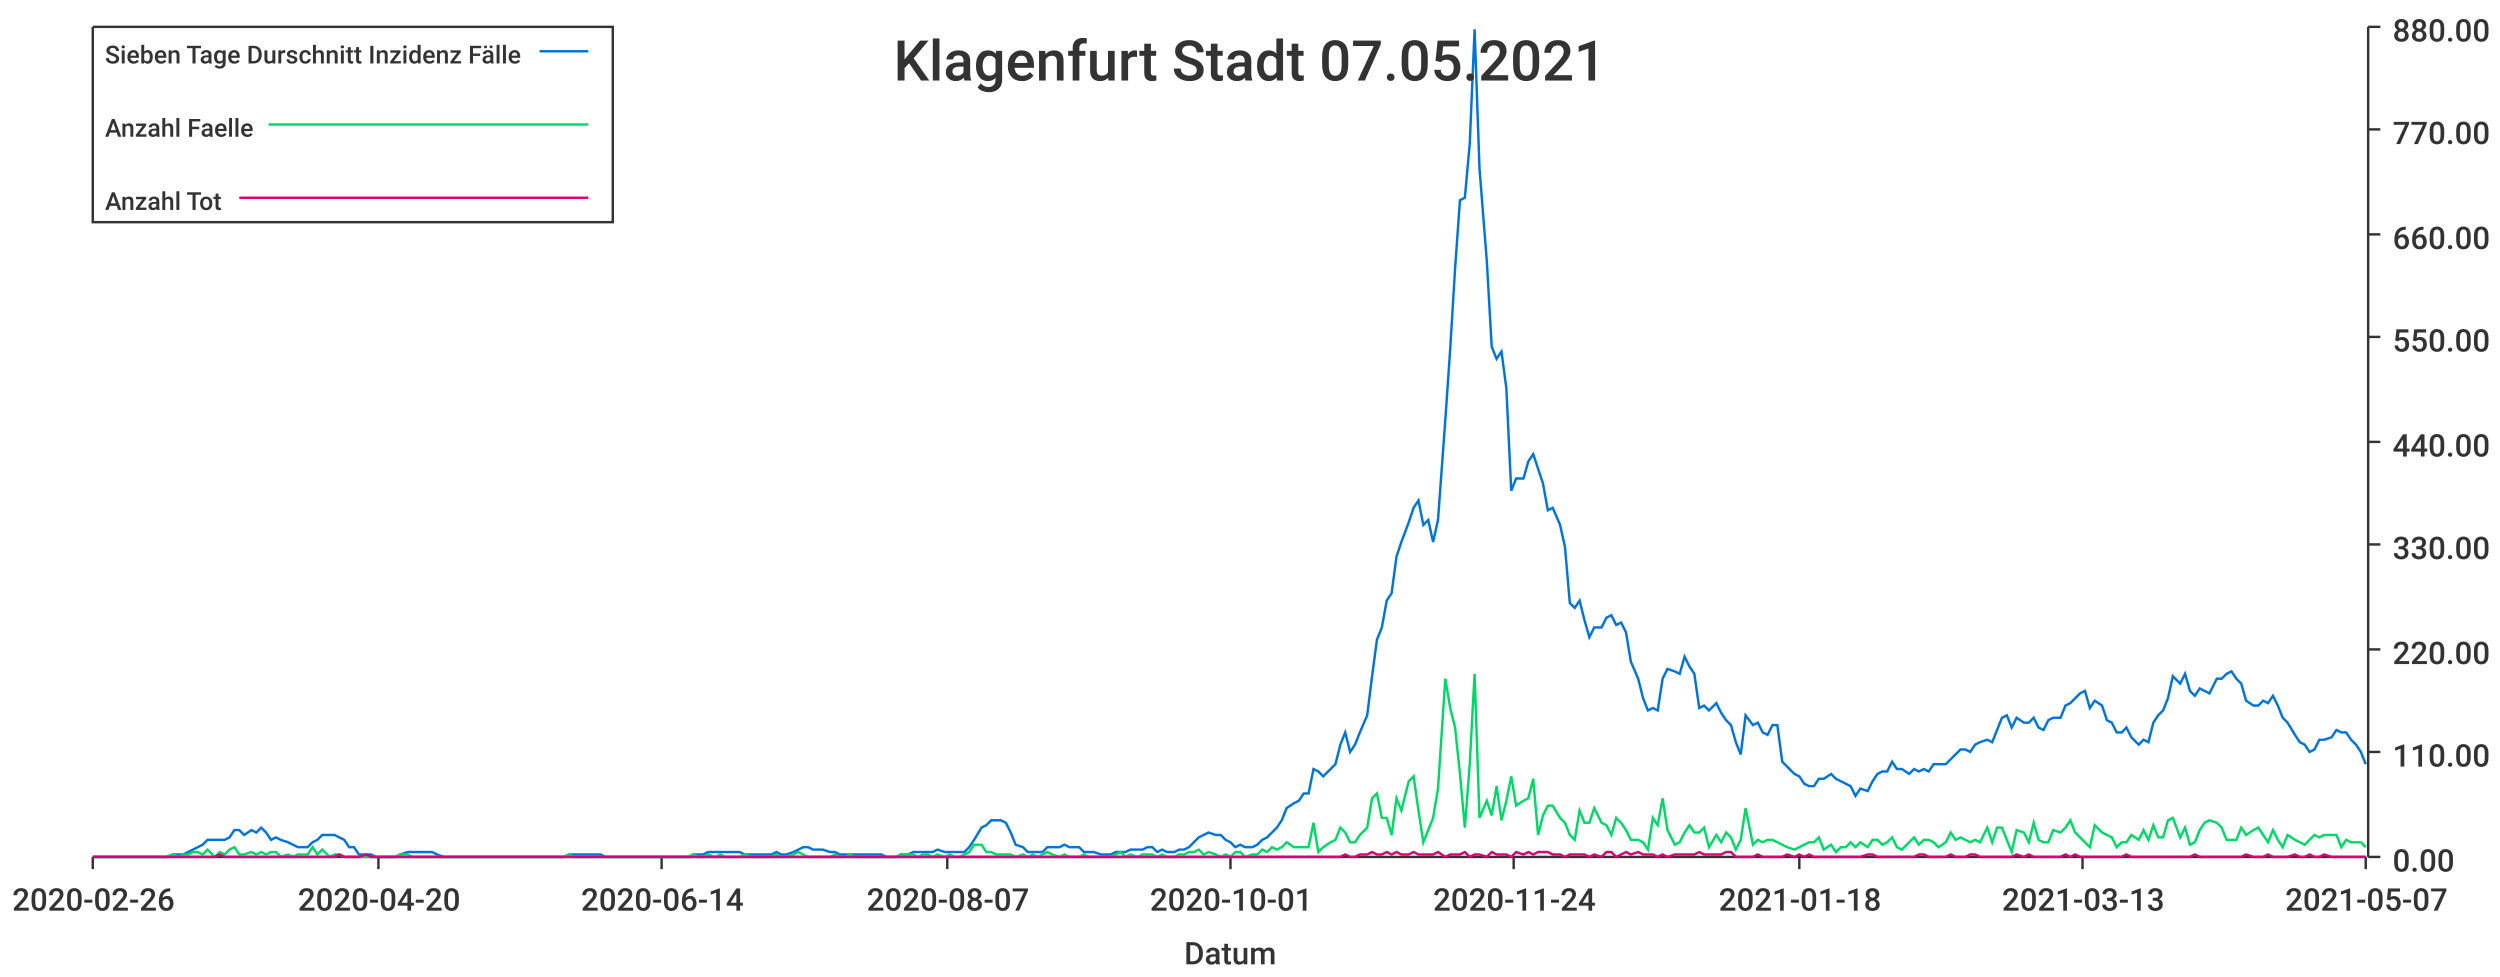
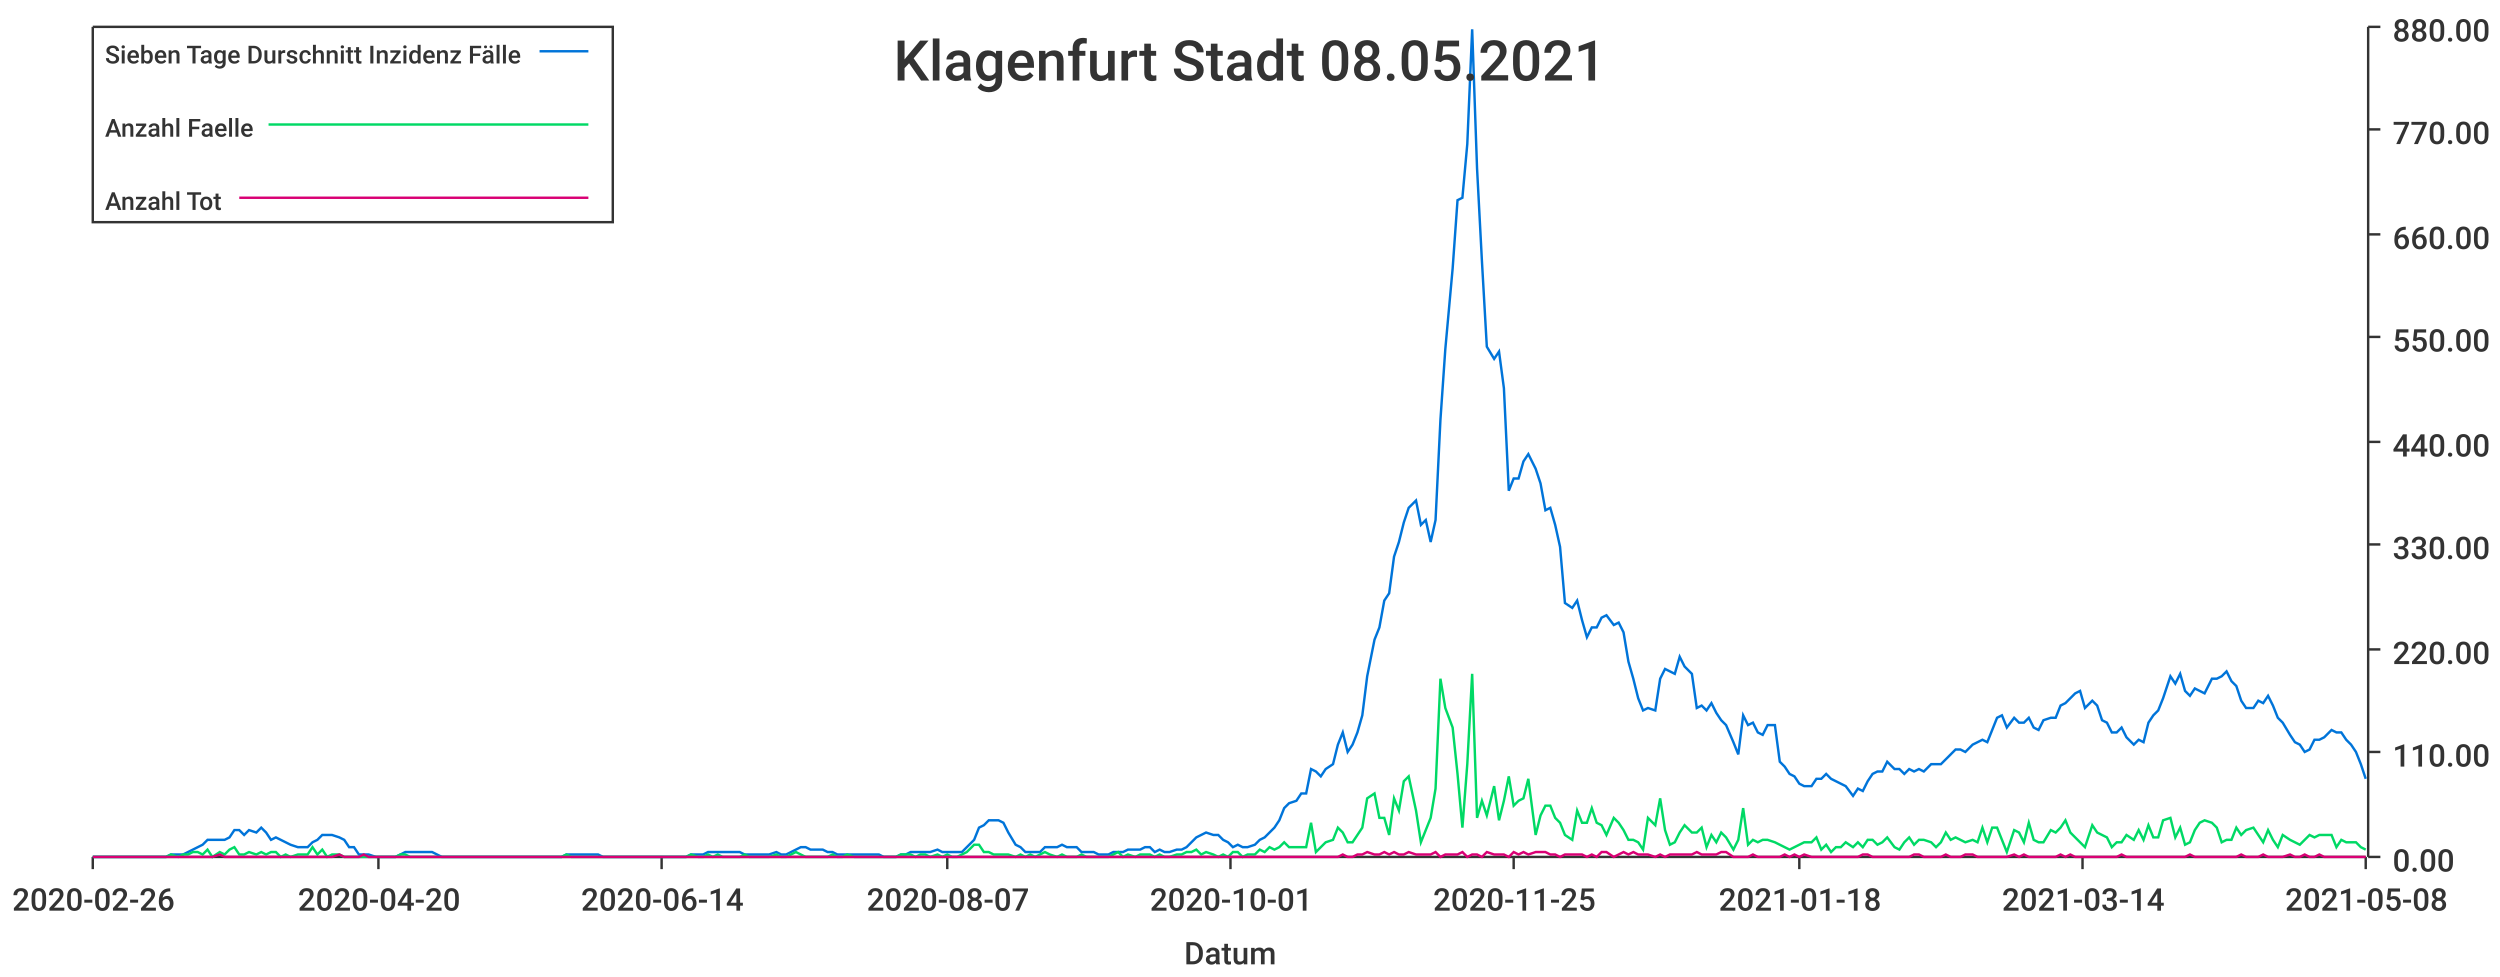
<svg xmlns="http://www.w3.org/2000/svg" width="1024" height="400">\n<path d="M 0 0 L 1024 0 L 1024 400 L 0 400 L 0 0" style="stroke-width:0;stroke:rgba(255,255,255,1.0);fill:rgba(255,255,255,1.0)" />
  <path d="M 38 11 L 969 11 L 969 351 L 38 351 L 38 11" style="stroke-width:0;stroke:rgba(255,255,255,1.0);fill:rgba(255,255,255,1.0)" />
  <path d="M 38 351 L 969 351" style="stroke-width:1;stroke:rgba(51,51,51,1.0);fill:none" />
  <path d="M 38 351 L 38 356" style="stroke-width:1;stroke:rgba(51,51,51,1.0);fill:none" />
  <text x="5" y="373" style="stroke-width:0;stroke:none;fill:rgba(51,51,51,1.0);font-size:12.8px;font-family:'Roboto Medium',sans-serif">2020-02-26</text>
  <path d="M 155 351 L 155 356" style="stroke-width:1;stroke:rgba(51,51,51,1.0);fill:none" />
  <text x="122" y="373" style="stroke-width:0;stroke:none;fill:rgba(51,51,51,1.0);font-size:12.8px;font-family:'Roboto Medium',sans-serif">2020-04-20</text>
  <path d="M 271 351 L 271 356" style="stroke-width:1;stroke:rgba(51,51,51,1.0);fill:none" />
  <text x="238" y="373" style="stroke-width:0;stroke:none;fill:rgba(51,51,51,1.0);font-size:12.8px;font-family:'Roboto Medium',sans-serif">2020-06-14</text>
  <path d="M 388 351 L 388 356" style="stroke-width:1;stroke:rgba(51,51,51,1.0);fill:none" />
  <text x="355" y="373" style="stroke-width:0;stroke:none;fill:rgba(51,51,51,1.0);font-size:12.8px;font-family:'Roboto Medium',sans-serif">2020-08-07</text>
  <path d="M 504 351 L 504 356" style="stroke-width:1;stroke:rgba(51,51,51,1.0);fill:none" />
  <text x="471" y="373" style="stroke-width:0;stroke:none;fill:rgba(51,51,51,1.0);font-size:12.8px;font-family:'Roboto Medium',sans-serif">2020-10-01</text>
  <path d="M 620 351 L 620 356" style="stroke-width:1;stroke:rgba(51,51,51,1.0);fill:none" />
-   <text x="587" y="373" style="stroke-width:0;stroke:none;fill:rgba(51,51,51,1.0);font-size:12.8px;font-family:'Roboto Medium',sans-serif">2020-11-24</text>
+   <text x="587" y="373" style="stroke-width:0;stroke:none;fill:rgba(51,51,51,1.0);font-size:12.8px;font-family:'Roboto Medium',sans-serif">2020-11-25</text>
  <path d="M 737 351 L 737 356" style="stroke-width:1;stroke:rgba(51,51,51,1.0);fill:none" />
  <text x="704" y="373" style="stroke-width:0;stroke:none;fill:rgba(51,51,51,1.0);font-size:12.8px;font-family:'Roboto Medium',sans-serif">2021-01-18</text>
  <path d="M 853 351 L 853 356" style="stroke-width:1;stroke:rgba(51,51,51,1.0);fill:none" />
-   <text x="820" y="373" style="stroke-width:0;stroke:none;fill:rgba(51,51,51,1.0);font-size:12.8px;font-family:'Roboto Medium',sans-serif">2021-03-13</text>
+   <text x="820" y="373" style="stroke-width:0;stroke:none;fill:rgba(51,51,51,1.0);font-size:12.8px;font-family:'Roboto Medium',sans-serif">2021-03-14</text>
  <path d="M 969 351 L 969 356" style="stroke-width:1;stroke:rgba(51,51,51,1.0);fill:none" />
-   <text x="936" y="373" style="stroke-width:0;stroke:none;fill:rgba(51,51,51,1.0);font-size:12.8px;font-family:'Roboto Medium',sans-serif">2021-05-07</text>
+   <text x="936" y="373" style="stroke-width:0;stroke:none;fill:rgba(51,51,51,1.0);font-size:12.8px;font-family:'Roboto Medium',sans-serif">2021-05-08</text>
  <text x="485" y="395" style="stroke-width:0;stroke:none;fill:rgba(51,51,51,1.0);font-size:12.8px;font-family:'Roboto Medium',sans-serif">Datum</text>
  <path d="M 970 351 L 970 11" style="stroke-width:1;stroke:rgba(51,51,51,1.0);fill:none" />
  <path d="M 970 351 L 975 351" style="stroke-width:1;stroke:rgba(51,51,51,1.0);fill:none" />
  <text x="980" y="357" style="stroke-width:0;stroke:none;fill:rgba(51,51,51,1.0);font-size:12.8px;font-family:'Roboto Medium',sans-serif">0.00</text>
  <path d="M 970 308 L 975 308" style="stroke-width:1;stroke:rgba(51,51,51,1.0);fill:none" />
  <text x="980" y="314" style="stroke-width:0;stroke:none;fill:rgba(51,51,51,1.0);font-size:12.8px;font-family:'Roboto Medium',sans-serif">110.00</text>
  <path d="M 970 266 L 975 266" style="stroke-width:1;stroke:rgba(51,51,51,1.0);fill:none" />
  <text x="980" y="272" style="stroke-width:0;stroke:none;fill:rgba(51,51,51,1.0);font-size:12.8px;font-family:'Roboto Medium',sans-serif">220.00</text>
  <path d="M 970 223 L 975 223" style="stroke-width:1;stroke:rgba(51,51,51,1.0);fill:none" />
  <text x="980" y="229" style="stroke-width:0;stroke:none;fill:rgba(51,51,51,1.0);font-size:12.8px;font-family:'Roboto Medium',sans-serif">330.00</text>
  <path d="M 970 181 L 975 181" style="stroke-width:1;stroke:rgba(51,51,51,1.0);fill:none" />
  <text x="980" y="187" style="stroke-width:0;stroke:none;fill:rgba(51,51,51,1.0);font-size:12.8px;font-family:'Roboto Medium',sans-serif">440.00</text>
  <path d="M 970 138 L 975 138" style="stroke-width:1;stroke:rgba(51,51,51,1.0);fill:none" />
  <text x="980" y="144" style="stroke-width:0;stroke:none;fill:rgba(51,51,51,1.0);font-size:12.8px;font-family:'Roboto Medium',sans-serif">550.00</text>
  <path d="M 970 96 L 975 96" style="stroke-width:1;stroke:rgba(51,51,51,1.0);fill:none" />
  <text x="980" y="102" style="stroke-width:0;stroke:none;fill:rgba(51,51,51,1.0);font-size:12.8px;font-family:'Roboto Medium',sans-serif">660.00</text>
  <path d="M 970 53 L 975 53" style="stroke-width:1;stroke:rgba(51,51,51,1.0);fill:none" />
  <text x="980" y="59" style="stroke-width:0;stroke:none;fill:rgba(51,51,51,1.0);font-size:12.8px;font-family:'Roboto Medium',sans-serif">770.00</text>
  <path d="M 970 11 L 975 11" style="stroke-width:1;stroke:rgba(51,51,51,1.0);fill:none" />
  <text x="980" y="17" style="stroke-width:0;stroke:none;fill:rgba(51,51,51,1.0);font-size:12.8px;font-family:'Roboto Medium',sans-serif">880.00</text>
-   <path d="M 38 351 L 41 351 L 43 351 L 45 351 L 47 351 L 49 351 L 51 351 L 53 351 L 56 351 L 58 351 L 60 351 L 62 351 L 64 351 L 66 351 L 68 351 L 71 350 L 73 350 L 75 350 L 77 349 L 79 348 L 81 347 L 83 346 L 85 344 L 88 344 L 90 344 L 92 344 L 94 343 L 96 340 L 98 340 L 100 342 L 103 340 L 105 341 L 107 339 L 109 341 L 111 344 L 113 343 L 115 344 L 118 345 L 120 346 L 122 347 L 124 347 L 126 347 L 128 345 L 130 344 L 132 342 L 135 342 L 137 342 L 139 343 L 141 344 L 143 347 L 145 347 L 147 350 L 150 350 L 152 350 L 154 351 L 156 351 L 158 351 L 160 351 L 162 351 L 164 350 L 167 349 L 169 349 L 171 349 L 173 349 L 175 349 L 177 349 L 179 350 L 182 351 L 184 351 L 186 351 L 188 351 L 190 351 L 192 351 L 194 351 L 197 351 L 199 351 L 201 351 L 203 351 L 205 351 L 207 351 L 209 351 L 211 351 L 214 351 L 216 351 L 218 351 L 220 351 L 222 351 L 224 351 L 226 351 L 229 351 L 231 351 L 233 350 L 235 350 L 237 350 L 239 350 L 241 350 L 243 350 L 246 350 L 248 351 L 250 351 L 252 351 L 254 351 L 256 351 L 258 351 L 261 351 L 263 351 L 265 351 L 267 351 L 269 351 L 271 351 L 273 351 L 276 351 L 278 351 L 280 351 L 282 351 L 284 350 L 286 350 L 288 350 L 290 349 L 293 349 L 295 349 L 297 349 L 299 349 L 301 349 L 303 349 L 305 350 L 308 350 L 310 350 L 312 350 L 314 350 L 316 350 L 318 349 L 320 350 L 322 350 L 325 349 L 327 348 L 329 347 L 331 347 L 333 348 L 335 348 L 337 348 L 340 349 L 342 349 L 344 350 L 346 350 L 348 350 L 350 350 L 352 350 L 355 350 L 357 350 L 359 350 L 361 350 L 363 351 L 365 351 L 367 351 L 369 350 L 372 350 L 374 349 L 376 349 L 378 349 L 380 349 L 382 349 L 384 348 L 387 349 L 389 349 L 391 349 L 393 349 L 395 349 L 397 347 L 399 344 L 402 339 L 404 338 L 406 336 L 408 336 L 410 336 L 412 337 L 414 341 L 416 346 L 419 347 L 421 349 L 423 349 L 425 349 L 427 349 L 429 347 L 431 347 L 434 347 L 436 346 L 438 347 L 440 347 L 442 347 L 444 349 L 446 349 L 448 349 L 451 350 L 453 350 L 455 350 L 457 349 L 459 349 L 461 349 L 463 348 L 466 348 L 468 348 L 470 347 L 472 347 L 474 349 L 476 348 L 478 349 L 481 349 L 483 348 L 485 348 L 487 347 L 489 345 L 491 343 L 493 342 L 495 341 L 498 342 L 500 342 L 502 344 L 504 345 L 506 347 L 508 346 L 510 347 L 513 347 L 515 346 L 517 344 L 519 343 L 521 341 L 523 339 L 525 336 L 527 331 L 530 329 L 532 328 L 534 325 L 536 325 L 538 315 L 540 316 L 542 318 L 545 315 L 547 313 L 549 305 L 551 300 L 553 308 L 555 305 L 557 300 L 560 293 L 562 277 L 564 262 L 566 257 L 568 246 L 570 243 L 572 228 L 574 222 L 577 214 L 579 208 L 581 205 L 583 215 L 585 213 L 587 222 L 589 213 L 592 172 L 594 143 L 596 110 L 598 82 L 600 81 L 602 59 L 604 12 L 606 69 L 609 107 L 611 142 L 613 147 L 615 144 L 617 159 L 619 201 L 621 196 L 624 196 L 626 189 L 628 186 L 630 192 L 632 198 L 634 209 L 636 208 L 639 215 L 641 224 L 643 247 L 645 249 L 647 246 L 649 254 L 651 261 L 653 257 L 656 257 L 658 253 L 660 252 L 662 256 L 664 255 L 666 259 L 668 271 L 671 278 L 673 286 L 675 291 L 677 290 L 679 291 L 681 278 L 683 274 L 686 275 L 688 276 L 690 269 L 692 273 L 694 276 L 696 290 L 698 289 L 700 291 L 703 288 L 705 292 L 707 295 L 709 297 L 711 304 L 713 309 L 715 293 L 718 297 L 720 296 L 722 300 L 724 301 L 726 297 L 728 297 L 730 312 L 732 314 L 735 317 L 737 318 L 739 321 L 741 322 L 743 322 L 745 319 L 747 319 L 750 317 L 752 319 L 754 320 L 756 321 L 758 322 L 760 326 L 762 323 L 765 324 L 767 320 L 769 317 L 771 316 L 773 316 L 775 312 L 777 315 L 779 315 L 782 317 L 784 315 L 786 316 L 788 315 L 790 316 L 792 313 L 794 313 L 797 313 L 799 311 L 801 309 L 803 307 L 805 307 L 807 308 L 809 305 L 811 304 L 814 303 L 816 304 L 818 299 L 820 294 L 822 293 L 824 298 L 826 294 L 829 296 L 831 296 L 833 294 L 835 298 L 837 299 L 839 295 L 841 294 L 844 294 L 846 289 L 848 288 L 850 286 L 852 284 L 854 283 L 856 290 L 858 287 L 861 289 L 863 295 L 865 296 L 867 300 L 869 300 L 871 298 L 873 302 L 876 305 L 878 303 L 880 304 L 882 296 L 884 293 L 886 291 L 888 286 L 890 277 L 893 280 L 895 276 L 897 283 L 899 285 L 901 282 L 903 283 L 905 284 L 908 278 L 910 278 L 912 276 L 914 275 L 916 278 L 918 280 L 920 287 L 923 289 L 925 289 L 927 287 L 929 288 L 931 285 L 933 289 L 935 294 L 937 296 L 940 301 L 942 304 L 944 305 L 946 308 L 948 307 L 950 303 L 952 303 L 955 302 L 957 299 L 959 300 L 961 300 L 963 303 L 965 305 L 967 308 L 969 313" style="stroke-width:1;stroke:rgba(0,116,217,1.0);fill:none" />
-   <path d="M 38 351 L 41 351 L 43 351 L 45 351 L 47 351 L 49 351 L 51 351 L 53 351 L 56 351 L 58 351 L 60 351 L 62 351 L 64 351 L 66 351 L 68 351 L 71 350 L 73 351 L 75 350 L 77 350 L 79 349 L 81 349 L 83 350 L 85 348 L 88 351 L 90 349 L 92 350 L 94 348 L 96 347 L 98 350 L 100 350 L 103 349 L 105 350 L 107 349 L 109 350 L 111 349 L 113 349 L 115 351 L 118 350 L 120 351 L 122 350 L 124 350 L 126 350 L 128 347 L 130 350 L 132 348 L 135 351 L 137 350 L 139 350 L 141 351 L 143 351 L 145 351 L 147 351 L 150 351 L 152 351 L 154 351 L 156 351 L 158 351 L 160 351 L 162 351 L 164 350 L 167 350 L 169 351 L 171 351 L 173 351 L 175 351 L 177 351 L 179 351 L 182 351 L 184 351 L 186 351 L 188 351 L 190 351 L 192 351 L 194 351 L 197 351 L 199 351 L 201 351 L 203 351 L 205 351 L 207 351 L 209 351 L 211 351 L 214 351 L 216 351 L 218 351 L 220 351 L 222 351 L 224 351 L 226 351 L 229 351 L 231 351 L 233 350 L 235 351 L 237 351 L 239 351 L 241 351 L 243 351 L 246 351 L 248 351 L 250 351 L 252 351 L 254 351 L 256 351 L 258 351 L 261 351 L 263 351 L 265 351 L 267 351 L 269 351 L 271 351 L 273 351 L 276 351 L 278 351 L 280 351 L 282 351 L 284 350 L 286 351 L 288 351 L 290 350 L 293 351 L 295 350 L 297 351 L 299 351 L 301 351 L 303 351 L 305 350 L 308 351 L 310 351 L 312 351 L 314 351 L 316 351 L 318 350 L 320 351 L 322 351 L 325 350 L 327 349 L 329 350 L 331 351 L 333 351 L 335 351 L 337 351 L 340 351 L 342 350 L 344 351 L 346 351 L 348 350 L 350 351 L 352 351 L 355 351 L 357 351 L 359 351 L 361 351 L 363 351 L 365 351 L 367 351 L 369 350 L 372 350 L 374 350 L 376 351 L 378 350 L 380 350 L 382 351 L 384 350 L 387 351 L 389 350 L 391 351 L 393 351 L 395 350 L 397 349 L 399 346 L 402 346 L 404 349 L 406 349 L 408 350 L 410 350 L 412 350 L 414 350 L 416 351 L 419 350 L 421 351 L 423 350 L 425 351 L 427 350 L 429 349 L 431 350 L 434 351 L 436 350 L 438 351 L 440 351 L 442 351 L 444 350 L 446 351 L 448 351 L 451 351 L 453 351 L 455 351 L 457 350 L 459 349 L 461 351 L 463 350 L 466 351 L 468 350 L 470 350 L 472 350 L 474 351 L 476 350 L 478 351 L 481 351 L 483 350 L 485 350 L 487 349 L 489 349 L 491 348 L 493 350 L 495 349 L 498 350 L 500 351 L 502 350 L 504 351 L 506 349 L 508 349 L 510 351 L 513 350 L 515 350 L 517 348 L 519 349 L 521 347 L 523 348 L 525 347 L 527 345 L 530 347 L 532 347 L 534 347 L 536 347 L 538 337 L 540 349 L 542 347 L 545 345 L 547 344 L 549 339 L 551 341 L 553 345 L 555 345 L 557 342 L 560 339 L 562 327 L 564 325 L 566 335 L 568 335 L 570 342 L 572 327 L 574 332 L 577 320 L 579 318 L 581 332 L 583 345 L 585 340 L 587 335 L 589 323 L 592 278 L 594 290 L 596 298 L 598 317 L 600 339 L 602 313 L 604 276 L 606 335 L 609 328 L 611 334 L 613 322 L 615 336 L 617 328 L 619 318 L 621 330 L 624 328 L 626 327 L 628 319 L 630 342 L 632 334 L 634 330 L 636 330 L 639 335 L 641 337 L 643 342 L 645 344 L 647 332 L 649 337 L 651 337 L 653 331 L 656 337 L 658 338 L 660 342 L 662 335 L 664 337 L 666 340 L 668 344 L 671 344 L 673 345 L 675 348 L 677 335 L 679 338 L 681 327 L 683 340 L 686 346 L 688 345 L 690 341 L 692 338 L 694 341 L 696 341 L 698 339 L 700 347 L 703 342 L 705 345 L 707 341 L 709 343 L 711 348 L 713 344 L 715 331 L 718 346 L 720 344 L 722 345 L 724 344 L 726 344 L 728 345 L 730 346 L 732 347 L 735 348 L 737 347 L 739 346 L 741 345 L 743 345 L 745 343 L 747 348 L 750 346 L 752 349 L 754 347 L 756 347 L 758 345 L 760 347 L 762 345 L 765 347 L 767 344 L 769 344 L 771 346 L 773 345 L 775 343 L 777 347 L 779 348 L 782 345 L 784 343 L 786 346 L 788 344 L 790 344 L 792 345 L 794 347 L 797 345 L 799 341 L 801 344 L 803 343 L 805 344 L 807 345 L 809 344 L 811 345 L 814 339 L 816 345 L 818 339 L 820 339 L 822 344 L 824 349 L 826 340 L 829 341 L 831 345 L 833 337 L 835 344 L 837 345 L 839 345 L 841 340 L 844 341 L 846 339 L 848 336 L 850 341 L 852 343 L 854 345 L 856 347 L 858 338 L 861 341 L 863 342 L 865 343 L 867 347 L 869 345 L 871 345 L 873 342 L 876 344 L 878 340 L 880 344 L 882 338 L 884 343 L 886 343 L 888 336 L 890 335 L 893 343 L 895 339 L 897 346 L 899 345 L 901 340 L 903 337 L 905 336 L 908 337 L 910 339 L 912 344 L 914 344 L 916 344 L 918 339 L 920 342 L 923 340 L 925 339 L 927 342 L 929 345 L 931 340 L 933 344 L 935 347 L 937 342 L 940 344 L 942 345 L 944 346 L 946 344 L 948 342 L 950 343 L 952 342 L 955 342 L 957 342 L 959 347 L 961 344 L 963 345 L 965 345 L 967 345 L 969 347" style="stroke-width:1;stroke:rgba(0,217,101,1.0);fill:none" />
-   <path d="M 38 351 L 41 351 L 43 351 L 45 351 L 47 351 L 49 351 L 51 351 L 53 351 L 56 351 L 58 351 L 60 351 L 62 351 L 64 351 L 66 351 L 68 351 L 71 351 L 73 351 L 75 351 L 77 351 L 79 351 L 81 351 L 83 351 L 85 351 L 88 351 L 90 350 L 92 351 L 94 351 L 96 351 L 98 351 L 100 351 L 103 351 L 105 351 L 107 351 L 109 351 L 111 351 L 113 351 L 115 351 L 118 351 L 120 351 L 122 351 L 124 351 L 126 351 L 128 351 L 130 351 L 132 351 L 135 351 L 137 351 L 139 350 L 141 351 L 143 351 L 145 351 L 147 351 L 150 350 L 152 351 L 154 351 L 156 351 L 158 351 L 160 351 L 162 351 L 164 351 L 167 351 L 169 351 L 171 351 L 173 351 L 175 351 L 177 351 L 179 351 L 182 351 L 184 351 L 186 351 L 188 351 L 190 351 L 192 351 L 194 351 L 197 351 L 199 351 L 201 351 L 203 351 L 205 351 L 207 351 L 209 351 L 211 351 L 214 351 L 216 351 L 218 351 L 220 351 L 222 351 L 224 351 L 226 351 L 229 351 L 231 351 L 233 351 L 235 351 L 237 351 L 239 351 L 241 351 L 243 351 L 246 351 L 248 351 L 250 351 L 252 351 L 254 351 L 256 351 L 258 351 L 261 351 L 263 351 L 265 351 L 267 351 L 269 351 L 271 351 L 273 351 L 276 351 L 278 351 L 280 351 L 282 351 L 284 351 L 286 351 L 288 351 L 290 351 L 293 351 L 295 351 L 297 351 L 299 351 L 301 351 L 303 351 L 305 351 L 308 351 L 310 351 L 312 351 L 314 351 L 316 351 L 318 351 L 320 351 L 322 351 L 325 351 L 327 351 L 329 351 L 331 351 L 333 351 L 335 351 L 337 351 L 340 351 L 342 351 L 344 351 L 346 351 L 348 351 L 350 351 L 352 351 L 355 351 L 357 351 L 359 351 L 361 351 L 363 351 L 365 351 L 367 351 L 369 351 L 372 351 L 374 351 L 376 351 L 378 351 L 380 351 L 382 351 L 384 351 L 387 351 L 389 351 L 391 351 L 393 351 L 395 351 L 397 351 L 399 351 L 402 351 L 404 351 L 406 351 L 408 351 L 410 351 L 412 351 L 414 351 L 416 351 L 419 351 L 421 351 L 423 351 L 425 351 L 427 351 L 429 351 L 431 351 L 434 351 L 436 351 L 438 351 L 440 351 L 442 351 L 444 351 L 446 351 L 448 351 L 451 351 L 453 351 L 455 351 L 457 351 L 459 351 L 461 351 L 463 351 L 466 351 L 468 351 L 470 351 L 472 351 L 474 351 L 476 351 L 478 351 L 481 351 L 483 351 L 485 351 L 487 351 L 489 351 L 491 351 L 493 351 L 495 351 L 498 351 L 500 351 L 502 351 L 504 351 L 506 351 L 508 351 L 510 351 L 513 351 L 515 351 L 517 351 L 519 351 L 521 351 L 523 351 L 525 351 L 527 351 L 530 351 L 532 351 L 534 351 L 536 351 L 538 351 L 540 351 L 542 351 L 545 351 L 547 351 L 549 351 L 551 350 L 553 351 L 555 351 L 557 350 L 560 350 L 562 349 L 564 350 L 566 350 L 568 349 L 570 350 L 572 349 L 574 350 L 577 350 L 579 349 L 581 350 L 583 350 L 585 350 L 587 350 L 589 349 L 592 351 L 594 350 L 596 350 L 598 350 L 600 349 L 602 351 L 604 350 L 606 350 L 609 351 L 611 349 L 613 350 L 615 350 L 617 350 L 619 351 L 621 349 L 624 350 L 626 349 L 628 350 L 630 349 L 632 349 L 634 349 L 636 350 L 639 350 L 641 351 L 643 350 L 645 350 L 647 350 L 649 350 L 651 351 L 653 350 L 656 351 L 658 349 L 660 349 L 662 351 L 664 350 L 666 349 L 668 350 L 671 349 L 673 350 L 675 350 L 677 350 L 679 351 L 681 350 L 683 351 L 686 350 L 688 350 L 690 350 L 692 350 L 694 350 L 696 349 L 698 350 L 700 350 L 703 350 L 705 350 L 707 349 L 709 349 L 711 351 L 713 351 L 715 351 L 718 351 L 720 350 L 722 351 L 724 351 L 726 351 L 728 351 L 730 351 L 732 350 L 735 351 L 737 350 L 739 351 L 741 350 L 743 351 L 745 351 L 747 351 L 750 351 L 752 351 L 754 351 L 756 351 L 758 351 L 760 351 L 762 351 L 765 350 L 767 350 L 769 351 L 771 351 L 773 351 L 775 351 L 777 351 L 779 351 L 782 351 L 784 351 L 786 350 L 788 350 L 790 351 L 792 351 L 794 351 L 797 351 L 799 350 L 801 351 L 803 351 L 805 351 L 807 350 L 809 350 L 811 351 L 814 351 L 816 351 L 818 351 L 820 351 L 822 351 L 824 351 L 826 350 L 829 351 L 831 350 L 833 351 L 835 351 L 837 351 L 839 351 L 841 351 L 844 351 L 846 350 L 848 351 L 850 350 L 852 351 L 854 351 L 856 351 L 858 351 L 861 351 L 863 351 L 865 351 L 867 351 L 869 351 L 871 350 L 873 351 L 876 351 L 878 351 L 880 351 L 882 351 L 884 351 L 886 351 L 888 351 L 890 351 L 893 351 L 895 351 L 897 351 L 899 350 L 901 351 L 903 351 L 905 351 L 908 351 L 910 351 L 912 351 L 914 351 L 916 351 L 918 351 L 920 350 L 923 351 L 925 351 L 927 351 L 929 350 L 931 351 L 933 351 L 935 351 L 937 351 L 940 350 L 942 351 L 944 351 L 946 350 L 948 351 L 950 351 L 952 350 L 955 351 L 957 351 L 959 351 L 961 351 L 963 351 L 965 351 L 967 351 L 969 351" style="stroke-width:1;stroke:rgba(217,0,116,1.0);fill:none" />
-   <text x="366" y="33" style="stroke-width:0;stroke:none;fill:rgba(51,51,51,1.0);font-size:23.0px;font-family:'Roboto Medium',sans-serif">Klagenfurt Stadt 07.05.2021</text>
+   <path d="M 38 351 L 41 351 L 43 351 L 45 351 L 47 351 L 49 351 L 51 351 L 53 351 L 56 351 L 58 351 L 60 351 L 62 351 L 64 351 L 66 351 L 68 351 L 70 350 L 73 350 L 75 350 L 77 349 L 79 348 L 81 347 L 83 346 L 85 344 L 87 344 L 90 344 L 92 344 L 94 343 L 96 340 L 98 340 L 100 342 L 102 340 L 105 341 L 107 339 L 109 341 L 111 344 L 113 343 L 115 344 L 117 345 L 119 346 L 122 347 L 124 347 L 126 347 L 128 345 L 130 344 L 132 342 L 134 342 L 136 342 L 139 343 L 141 344 L 143 347 L 145 347 L 147 350 L 149 350 L 151 350 L 154 351 L 156 351 L 158 351 L 160 351 L 162 351 L 164 350 L 166 349 L 168 349 L 171 349 L 173 349 L 175 349 L 177 349 L 179 350 L 181 351 L 183 351 L 185 351 L 188 351 L 190 351 L 192 351 L 194 351 L 196 351 L 198 351 L 200 351 L 203 351 L 205 351 L 207 351 L 209 351 L 211 351 L 213 351 L 215 351 L 217 351 L 220 351 L 222 351 L 224 351 L 226 351 L 228 351 L 230 351 L 232 350 L 234 350 L 237 350 L 239 350 L 241 350 L 243 350 L 245 350 L 247 351 L 249 351 L 252 351 L 254 351 L 256 351 L 258 351 L 260 351 L 262 351 L 264 351 L 266 351 L 269 351 L 271 351 L 273 351 L 275 351 L 277 351 L 279 351 L 281 351 L 283 350 L 286 350 L 288 350 L 290 349 L 292 349 L 294 349 L 296 349 L 298 349 L 301 349 L 303 349 L 305 350 L 307 350 L 309 350 L 311 350 L 313 350 L 315 350 L 318 349 L 320 350 L 322 350 L 324 349 L 326 348 L 328 347 L 330 347 L 332 348 L 335 348 L 337 348 L 339 349 L 341 349 L 343 350 L 345 350 L 347 350 L 350 350 L 352 350 L 354 350 L 356 350 L 358 350 L 360 350 L 362 351 L 364 351 L 367 351 L 369 350 L 371 350 L 373 349 L 375 349 L 377 349 L 379 349 L 381 349 L 384 348 L 386 349 L 388 349 L 390 349 L 392 349 L 394 349 L 396 347 L 399 344 L 401 339 L 403 338 L 405 336 L 407 336 L 409 336 L 411 337 L 413 341 L 416 346 L 418 347 L 420 349 L 422 349 L 424 349 L 426 349 L 428 347 L 430 347 L 433 347 L 435 346 L 437 347 L 439 347 L 441 347 L 443 349 L 445 349 L 448 349 L 450 350 L 452 350 L 454 350 L 456 349 L 458 349 L 460 349 L 462 348 L 465 348 L 467 348 L 469 347 L 471 347 L 473 349 L 475 348 L 477 349 L 479 349 L 482 348 L 484 348 L 486 347 L 488 345 L 490 343 L 492 342 L 494 341 L 497 342 L 499 342 L 501 344 L 503 345 L 505 347 L 507 346 L 509 347 L 511 347 L 514 346 L 516 344 L 518 343 L 520 341 L 522 339 L 524 336 L 526 331 L 528 329 L 531 328 L 533 325 L 535 325 L 537 315 L 539 316 L 541 318 L 543 315 L 546 313 L 548 305 L 550 300 L 552 308 L 554 305 L 556 300 L 558 293 L 560 277 L 563 262 L 565 257 L 567 246 L 569 243 L 571 228 L 573 222 L 575 214 L 577 208 L 580 205 L 582 215 L 584 213 L 586 222 L 588 213 L 590 172 L 592 143 L 595 110 L 597 82 L 599 81 L 601 59 L 603 12 L 605 69 L 607 107 L 609 142 L 612 147 L 614 144 L 616 159 L 618 201 L 620 196 L 622 196 L 624 189 L 626 186 L 629 192 L 631 198 L 633 209 L 635 208 L 637 215 L 639 224 L 641 247 L 644 249 L 646 246 L 648 254 L 650 261 L 652 257 L 654 257 L 656 253 L 658 252 L 661 256 L 663 255 L 665 259 L 667 271 L 669 278 L 671 286 L 673 291 L 675 290 L 678 291 L 680 278 L 682 274 L 684 275 L 686 276 L 688 269 L 690 273 L 693 276 L 695 290 L 697 289 L 699 291 L 701 288 L 703 292 L 705 295 L 707 297 L 710 304 L 712 309 L 714 293 L 716 297 L 718 296 L 720 300 L 722 301 L 724 297 L 727 297 L 729 312 L 731 314 L 733 317 L 735 318 L 737 321 L 739 322 L 742 322 L 744 319 L 746 319 L 748 317 L 750 319 L 752 320 L 754 321 L 756 322 L 759 326 L 761 323 L 763 324 L 765 320 L 767 317 L 769 316 L 771 316 L 773 312 L 776 315 L 778 315 L 780 317 L 782 315 L 784 316 L 786 315 L 788 316 L 791 313 L 793 313 L 795 313 L 797 311 L 799 309 L 801 307 L 803 307 L 805 308 L 808 305 L 810 304 L 812 303 L 814 304 L 816 299 L 818 294 L 820 293 L 822 298 L 825 294 L 827 296 L 829 296 L 831 294 L 833 298 L 835 299 L 837 295 L 840 294 L 842 294 L 844 289 L 846 288 L 848 286 L 850 284 L 852 283 L 854 290 L 857 287 L 859 289 L 861 295 L 863 296 L 865 300 L 867 300 L 869 298 L 871 302 L 874 305 L 876 303 L 878 304 L 880 296 L 882 293 L 884 291 L 886 286 L 889 277 L 891 280 L 893 276 L 895 283 L 897 285 L 899 282 L 901 283 L 903 284 L 906 278 L 908 278 L 910 277 L 912 275 L 914 279 L 916 281 L 918 287 L 920 290 L 923 290 L 925 287 L 927 288 L 929 285 L 931 289 L 933 294 L 935 296 L 938 301 L 940 304 L 942 305 L 944 308 L 946 307 L 948 303 L 950 303 L 952 302 L 955 299 L 957 300 L 959 300 L 961 303 L 963 305 L 965 308 L 967 313 L 969 319" style="stroke-width:1;stroke:rgba(0,116,217,1.0);fill:none" />
+   <path d="M 38 351 L 41 351 L 43 351 L 45 351 L 47 351 L 49 351 L 51 351 L 53 351 L 56 351 L 58 351 L 60 351 L 62 351 L 64 351 L 66 351 L 68 351 L 70 350 L 73 351 L 75 350 L 77 350 L 79 349 L 81 349 L 83 350 L 85 348 L 87 351 L 90 349 L 92 350 L 94 348 L 96 347 L 98 350 L 100 350 L 102 349 L 105 350 L 107 349 L 109 350 L 111 349 L 113 349 L 115 351 L 117 350 L 119 351 L 122 350 L 124 350 L 126 350 L 128 347 L 130 350 L 132 348 L 134 351 L 136 350 L 139 350 L 141 351 L 143 351 L 145 351 L 147 351 L 149 351 L 151 351 L 154 351 L 156 351 L 158 351 L 160 351 L 162 351 L 164 350 L 166 350 L 168 351 L 171 351 L 173 351 L 175 351 L 177 351 L 179 351 L 181 351 L 183 351 L 185 351 L 188 351 L 190 351 L 192 351 L 194 351 L 196 351 L 198 351 L 200 351 L 203 351 L 205 351 L 207 351 L 209 351 L 211 351 L 213 351 L 215 351 L 217 351 L 220 351 L 222 351 L 224 351 L 226 351 L 228 351 L 230 351 L 232 350 L 234 351 L 237 351 L 239 351 L 241 351 L 243 351 L 245 351 L 247 351 L 249 351 L 252 351 L 254 351 L 256 351 L 258 351 L 260 351 L 262 351 L 264 351 L 266 351 L 269 351 L 271 351 L 273 351 L 275 351 L 277 351 L 279 351 L 281 351 L 283 350 L 286 351 L 288 351 L 290 350 L 292 351 L 294 350 L 296 351 L 298 351 L 301 351 L 303 351 L 305 350 L 307 351 L 309 351 L 311 351 L 313 351 L 315 351 L 318 350 L 320 351 L 322 351 L 324 350 L 326 349 L 328 350 L 330 351 L 332 351 L 335 351 L 337 351 L 339 351 L 341 350 L 343 351 L 345 351 L 347 350 L 350 351 L 352 351 L 354 351 L 356 351 L 358 351 L 360 351 L 362 351 L 364 351 L 367 351 L 369 350 L 371 350 L 373 350 L 375 351 L 377 350 L 379 350 L 381 351 L 384 350 L 386 351 L 388 350 L 390 351 L 392 351 L 394 350 L 396 349 L 399 346 L 401 346 L 403 349 L 405 349 L 407 350 L 409 350 L 411 350 L 413 350 L 416 351 L 418 350 L 420 351 L 422 350 L 424 351 L 426 350 L 428 349 L 430 350 L 433 351 L 435 350 L 437 351 L 439 351 L 441 351 L 443 350 L 445 351 L 448 351 L 450 351 L 452 351 L 454 351 L 456 350 L 458 349 L 460 351 L 462 350 L 465 351 L 467 350 L 469 350 L 471 350 L 473 351 L 475 350 L 477 351 L 479 351 L 482 350 L 484 350 L 486 349 L 488 349 L 490 348 L 492 350 L 494 349 L 497 350 L 499 351 L 501 350 L 503 351 L 505 349 L 507 349 L 509 351 L 511 350 L 514 350 L 516 348 L 518 349 L 520 347 L 522 348 L 524 347 L 526 345 L 528 347 L 531 347 L 533 347 L 535 347 L 537 337 L 539 349 L 541 347 L 543 345 L 546 344 L 548 339 L 550 341 L 552 345 L 554 345 L 556 342 L 558 339 L 560 327 L 563 325 L 565 335 L 567 335 L 569 342 L 571 327 L 573 332 L 575 320 L 577 318 L 580 332 L 582 345 L 584 340 L 586 335 L 588 323 L 590 278 L 592 290 L 595 298 L 597 317 L 599 339 L 601 313 L 603 276 L 605 335 L 607 328 L 609 334 L 612 322 L 614 336 L 616 328 L 618 318 L 620 330 L 622 328 L 624 327 L 626 319 L 629 342 L 631 334 L 633 330 L 635 330 L 637 335 L 639 337 L 641 342 L 644 344 L 646 332 L 648 337 L 650 337 L 652 331 L 654 337 L 656 338 L 658 342 L 661 335 L 663 337 L 665 340 L 667 344 L 669 344 L 671 345 L 673 348 L 675 335 L 678 338 L 680 327 L 682 340 L 684 346 L 686 345 L 688 341 L 690 338 L 693 341 L 695 341 L 697 339 L 699 347 L 701 342 L 703 345 L 705 341 L 707 343 L 710 348 L 712 344 L 714 331 L 716 346 L 718 344 L 720 345 L 722 344 L 724 344 L 727 345 L 729 346 L 731 347 L 733 348 L 735 347 L 737 346 L 739 345 L 742 345 L 744 343 L 746 348 L 748 346 L 750 349 L 752 347 L 754 347 L 756 345 L 759 347 L 761 345 L 763 347 L 765 344 L 767 344 L 769 346 L 771 345 L 773 343 L 776 347 L 778 348 L 780 345 L 782 343 L 784 346 L 786 344 L 788 344 L 791 345 L 793 347 L 795 345 L 797 341 L 799 344 L 801 343 L 803 344 L 805 345 L 808 344 L 810 345 L 812 339 L 814 345 L 816 339 L 818 339 L 820 344 L 822 349 L 825 340 L 827 341 L 829 345 L 831 337 L 833 344 L 835 345 L 837 345 L 840 340 L 842 341 L 844 339 L 846 336 L 848 341 L 850 343 L 852 345 L 854 347 L 857 338 L 859 341 L 861 342 L 863 343 L 865 347 L 867 345 L 869 345 L 871 342 L 874 344 L 876 340 L 878 344 L 880 338 L 882 343 L 884 343 L 886 336 L 889 335 L 891 343 L 893 339 L 895 346 L 897 345 L 899 340 L 901 337 L 903 336 L 906 337 L 908 339 L 910 345 L 912 344 L 914 344 L 916 339 L 918 342 L 920 340 L 923 339 L 925 342 L 927 345 L 929 340 L 931 344 L 933 347 L 935 342 L 938 344 L 940 345 L 942 346 L 944 344 L 946 342 L 948 343 L 950 342 L 952 342 L 955 342 L 957 347 L 959 344 L 961 345 L 963 345 L 965 345 L 967 347 L 969 348" style="stroke-width:1;stroke:rgba(0,217,101,1.0);fill:none" />
+   <path d="M 38 351 L 41 351 L 43 351 L 45 351 L 47 351 L 49 351 L 51 351 L 53 351 L 56 351 L 58 351 L 60 351 L 62 351 L 64 351 L 66 351 L 68 351 L 70 351 L 73 351 L 75 351 L 77 351 L 79 351 L 81 351 L 83 351 L 85 351 L 87 351 L 90 350 L 92 351 L 94 351 L 96 351 L 98 351 L 100 351 L 102 351 L 105 351 L 107 351 L 109 351 L 111 351 L 113 351 L 115 351 L 117 351 L 119 351 L 122 351 L 124 351 L 126 351 L 128 351 L 130 351 L 132 351 L 134 351 L 136 351 L 139 350 L 141 351 L 143 351 L 145 351 L 147 351 L 149 350 L 151 351 L 154 351 L 156 351 L 158 351 L 160 351 L 162 351 L 164 351 L 166 351 L 168 351 L 171 351 L 173 351 L 175 351 L 177 351 L 179 351 L 181 351 L 183 351 L 185 351 L 188 351 L 190 351 L 192 351 L 194 351 L 196 351 L 198 351 L 200 351 L 203 351 L 205 351 L 207 351 L 209 351 L 211 351 L 213 351 L 215 351 L 217 351 L 220 351 L 222 351 L 224 351 L 226 351 L 228 351 L 230 351 L 232 351 L 234 351 L 237 351 L 239 351 L 241 351 L 243 351 L 245 351 L 247 351 L 249 351 L 252 351 L 254 351 L 256 351 L 258 351 L 260 351 L 262 351 L 264 351 L 266 351 L 269 351 L 271 351 L 273 351 L 275 351 L 277 351 L 279 351 L 281 351 L 283 351 L 286 351 L 288 351 L 290 351 L 292 351 L 294 351 L 296 351 L 298 351 L 301 351 L 303 351 L 305 351 L 307 351 L 309 351 L 311 351 L 313 351 L 315 351 L 318 351 L 320 351 L 322 351 L 324 351 L 326 351 L 328 351 L 330 351 L 332 351 L 335 351 L 337 351 L 339 351 L 341 351 L 343 351 L 345 351 L 347 351 L 350 351 L 352 351 L 354 351 L 356 351 L 358 351 L 360 351 L 362 351 L 364 351 L 367 351 L 369 351 L 371 351 L 373 351 L 375 351 L 377 351 L 379 351 L 381 351 L 384 351 L 386 351 L 388 351 L 390 351 L 392 351 L 394 351 L 396 351 L 399 351 L 401 351 L 403 351 L 405 351 L 407 351 L 409 351 L 411 351 L 413 351 L 416 351 L 418 351 L 420 351 L 422 351 L 424 351 L 426 351 L 428 351 L 430 351 L 433 351 L 435 351 L 437 351 L 439 351 L 441 351 L 443 351 L 445 351 L 448 351 L 450 351 L 452 351 L 454 351 L 456 351 L 458 351 L 460 351 L 462 351 L 465 351 L 467 351 L 469 351 L 471 351 L 473 351 L 475 351 L 477 351 L 479 351 L 482 351 L 484 351 L 486 351 L 488 351 L 490 351 L 492 351 L 494 351 L 497 351 L 499 351 L 501 351 L 503 351 L 505 351 L 507 351 L 509 351 L 511 351 L 514 351 L 516 351 L 518 351 L 520 351 L 522 351 L 524 351 L 526 351 L 528 351 L 531 351 L 533 351 L 535 351 L 537 351 L 539 351 L 541 351 L 543 351 L 546 351 L 548 351 L 550 350 L 552 351 L 554 351 L 556 350 L 558 350 L 560 349 L 563 350 L 565 350 L 567 349 L 569 350 L 571 349 L 573 350 L 575 350 L 577 349 L 580 350 L 582 350 L 584 350 L 586 350 L 588 349 L 590 351 L 592 350 L 595 350 L 597 350 L 599 349 L 601 351 L 603 350 L 605 350 L 607 351 L 609 349 L 612 350 L 614 350 L 616 350 L 618 351 L 620 349 L 622 350 L 624 349 L 626 350 L 629 349 L 631 349 L 633 349 L 635 350 L 637 350 L 639 351 L 641 350 L 644 350 L 646 350 L 648 350 L 650 351 L 652 350 L 654 351 L 656 349 L 658 349 L 661 351 L 663 350 L 665 349 L 667 350 L 669 349 L 671 350 L 673 350 L 675 350 L 678 351 L 680 350 L 682 351 L 684 350 L 686 350 L 688 350 L 690 350 L 693 350 L 695 349 L 697 350 L 699 350 L 701 350 L 703 350 L 705 349 L 707 349 L 710 351 L 712 351 L 714 351 L 716 351 L 718 350 L 720 351 L 722 351 L 724 351 L 727 351 L 729 351 L 731 350 L 733 351 L 735 350 L 737 351 L 739 350 L 742 351 L 744 351 L 746 351 L 748 351 L 750 351 L 752 351 L 754 351 L 756 351 L 759 351 L 761 351 L 763 350 L 765 350 L 767 351 L 769 351 L 771 351 L 773 351 L 776 351 L 778 351 L 780 351 L 782 351 L 784 350 L 786 350 L 788 351 L 791 351 L 793 351 L 795 351 L 797 350 L 799 351 L 801 351 L 803 351 L 805 350 L 808 350 L 810 351 L 812 351 L 814 351 L 816 351 L 818 351 L 820 351 L 822 351 L 825 350 L 827 351 L 829 350 L 831 351 L 833 351 L 835 351 L 837 351 L 840 351 L 842 351 L 844 350 L 846 351 L 848 350 L 850 351 L 852 351 L 854 351 L 857 351 L 859 351 L 861 351 L 863 351 L 865 351 L 867 351 L 869 350 L 871 351 L 874 351 L 876 351 L 878 351 L 880 351 L 882 351 L 884 351 L 886 351 L 889 351 L 891 351 L 893 351 L 895 351 L 897 350 L 899 351 L 901 351 L 903 351 L 906 351 L 908 351 L 910 351 L 912 351 L 914 351 L 916 351 L 918 350 L 920 351 L 923 351 L 925 351 L 927 350 L 929 351 L 931 351 L 933 351 L 935 351 L 938 350 L 940 351 L 942 351 L 944 350 L 946 351 L 948 351 L 950 350 L 952 351 L 955 351 L 957 351 L 959 351 L 961 351 L 963 351 L 965 351 L 967 351 L 969 351" style="stroke-width:1;stroke:rgba(217,0,116,1.0);fill:none" />
+   <text x="366" y="33" style="stroke-width:0;stroke:none;fill:rgba(51,51,51,1.0);font-size:23.0px;font-family:'Roboto Medium',sans-serif">Klagenfurt Stadt 08.05.2021</text>
  <path d="M 38 11 L 251 11 L 251 91 L 38 91 L 38 11" style="stroke-width:1;stroke:rgba(51,51,51,1.0);fill:rgba(255,255,255,1.0)" />
  <text x="43" y="26" style="stroke-width:0;stroke:none;fill:rgba(51,51,51,1.0);font-size:10.2px;font-family:'Roboto Medium',sans-serif">Sieben Tage Durschnitt Inzidenz Fälle</text>
  <path d="M 221 21 L 241 21" style="stroke-width:1;stroke:rgba(0,116,217,1.0);fill:none" />
  <text x="43" y="56" style="stroke-width:0;stroke:none;fill:rgba(51,51,51,1.0);font-size:10.2px;font-family:'Roboto Medium',sans-serif">Anzahl Faelle</text>
  <path d="M 110 51 L 241 51" style="stroke-width:1;stroke:rgba(0,217,101,1.0);fill:none" />
  <text x="43" y="86" style="stroke-width:0;stroke:none;fill:rgba(51,51,51,1.0);font-size:10.2px;font-family:'Roboto Medium',sans-serif">Anzahl Tot</text>
  <path d="M 98 81 L 241 81" style="stroke-width:1;stroke:rgba(217,0,116,1.0);fill:none" />
</svg>
